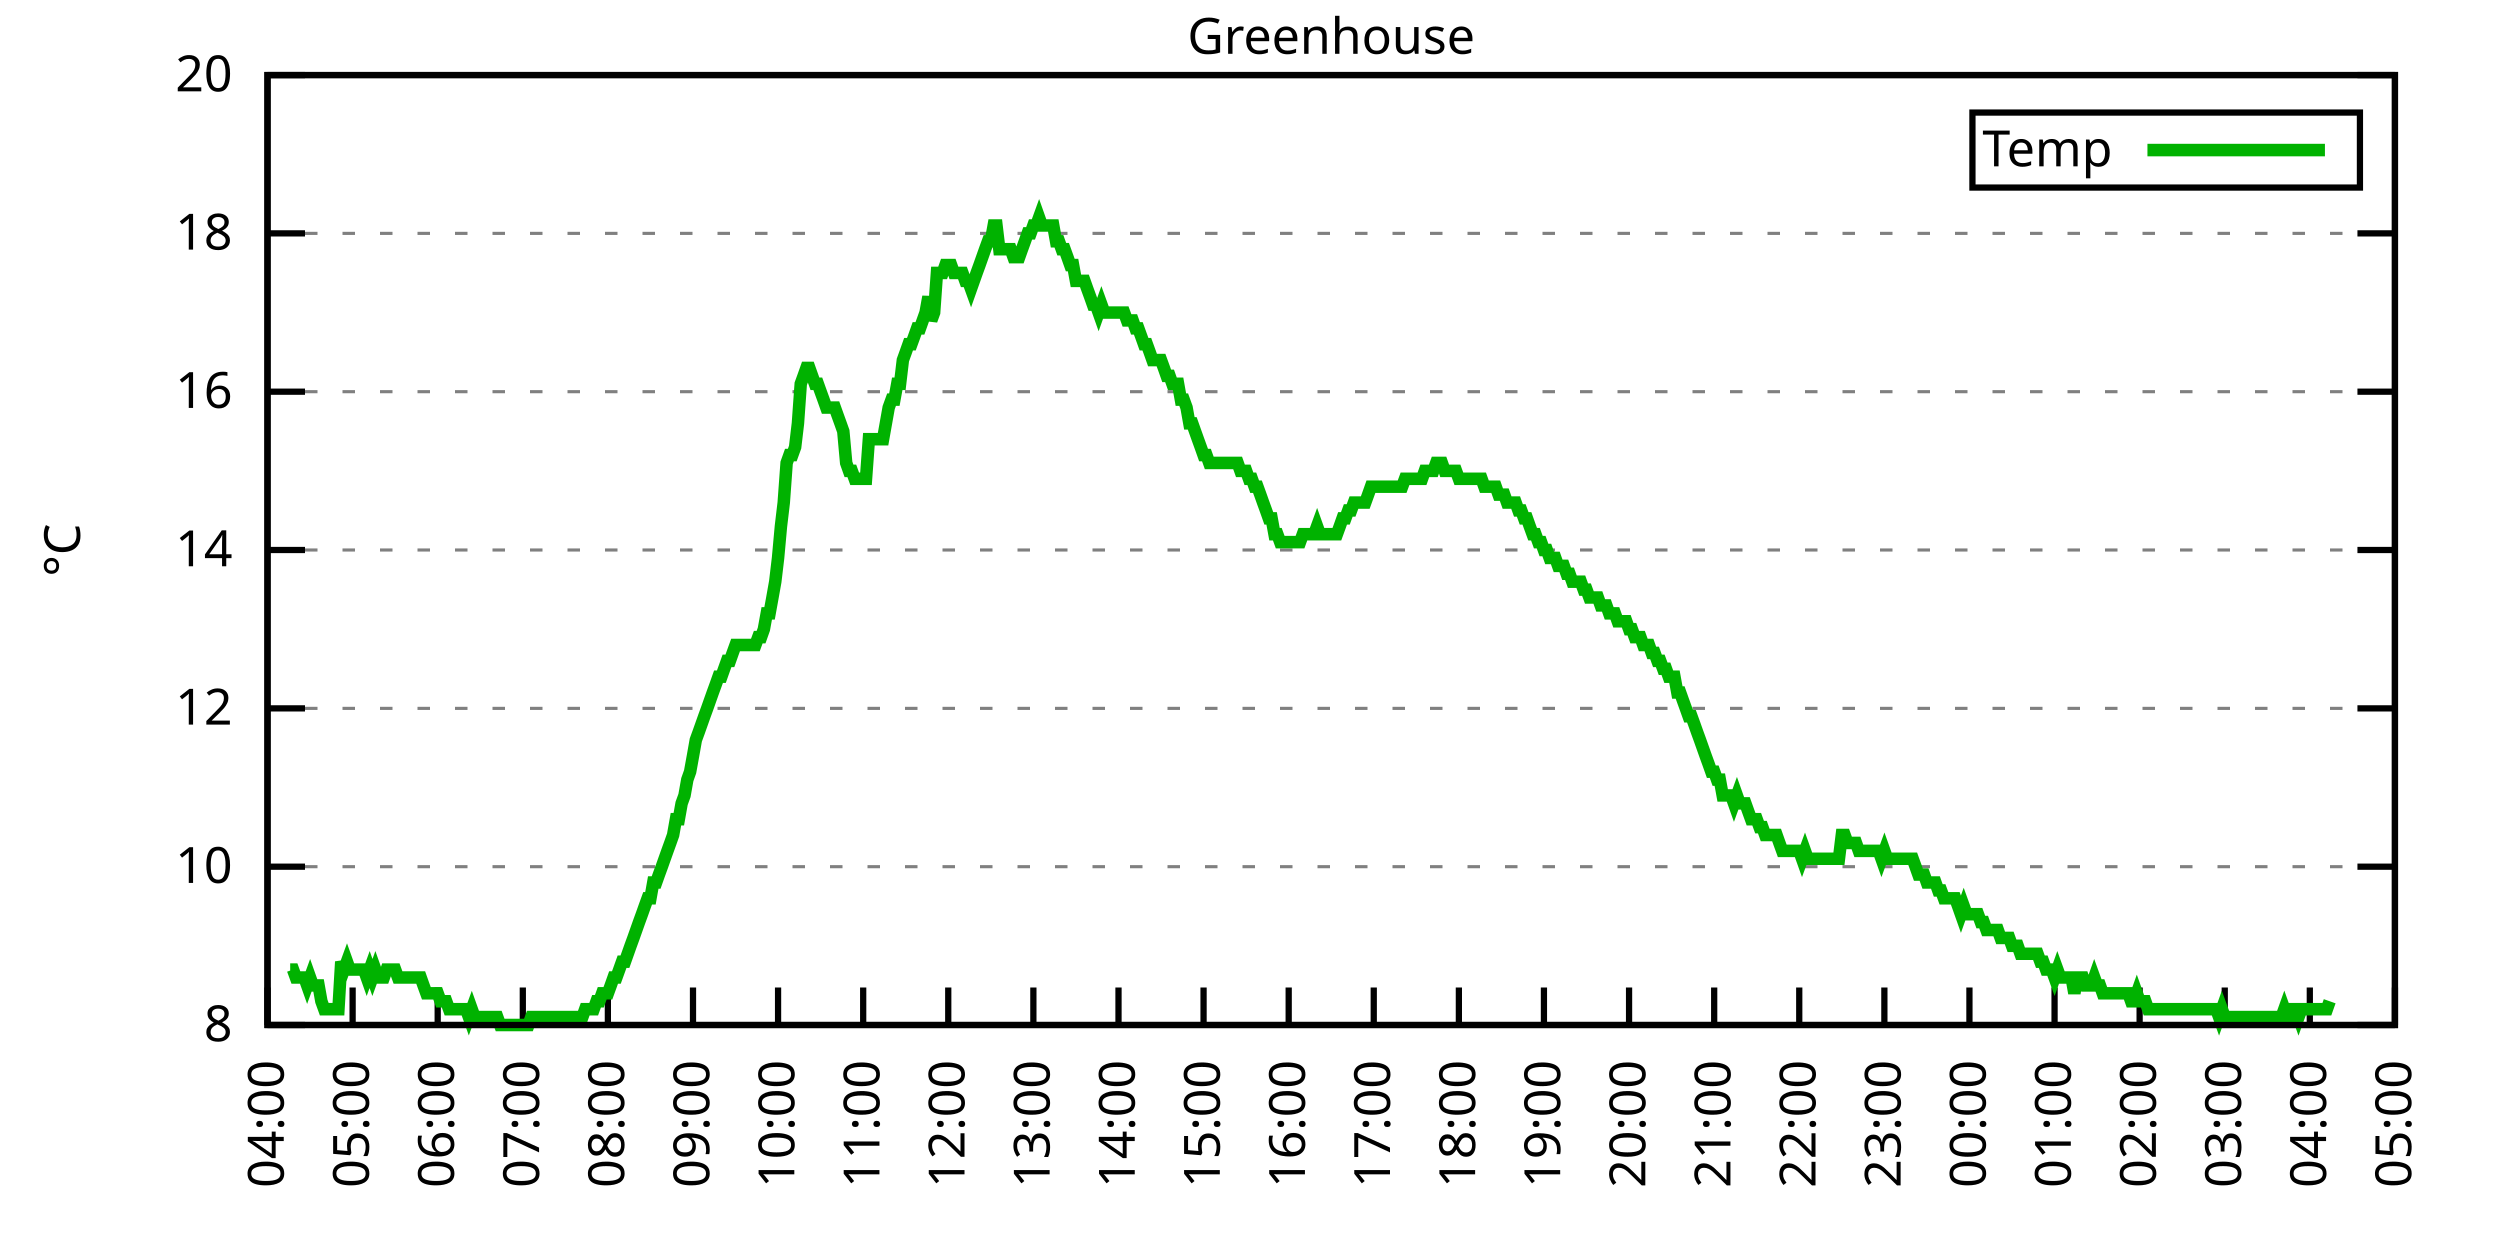
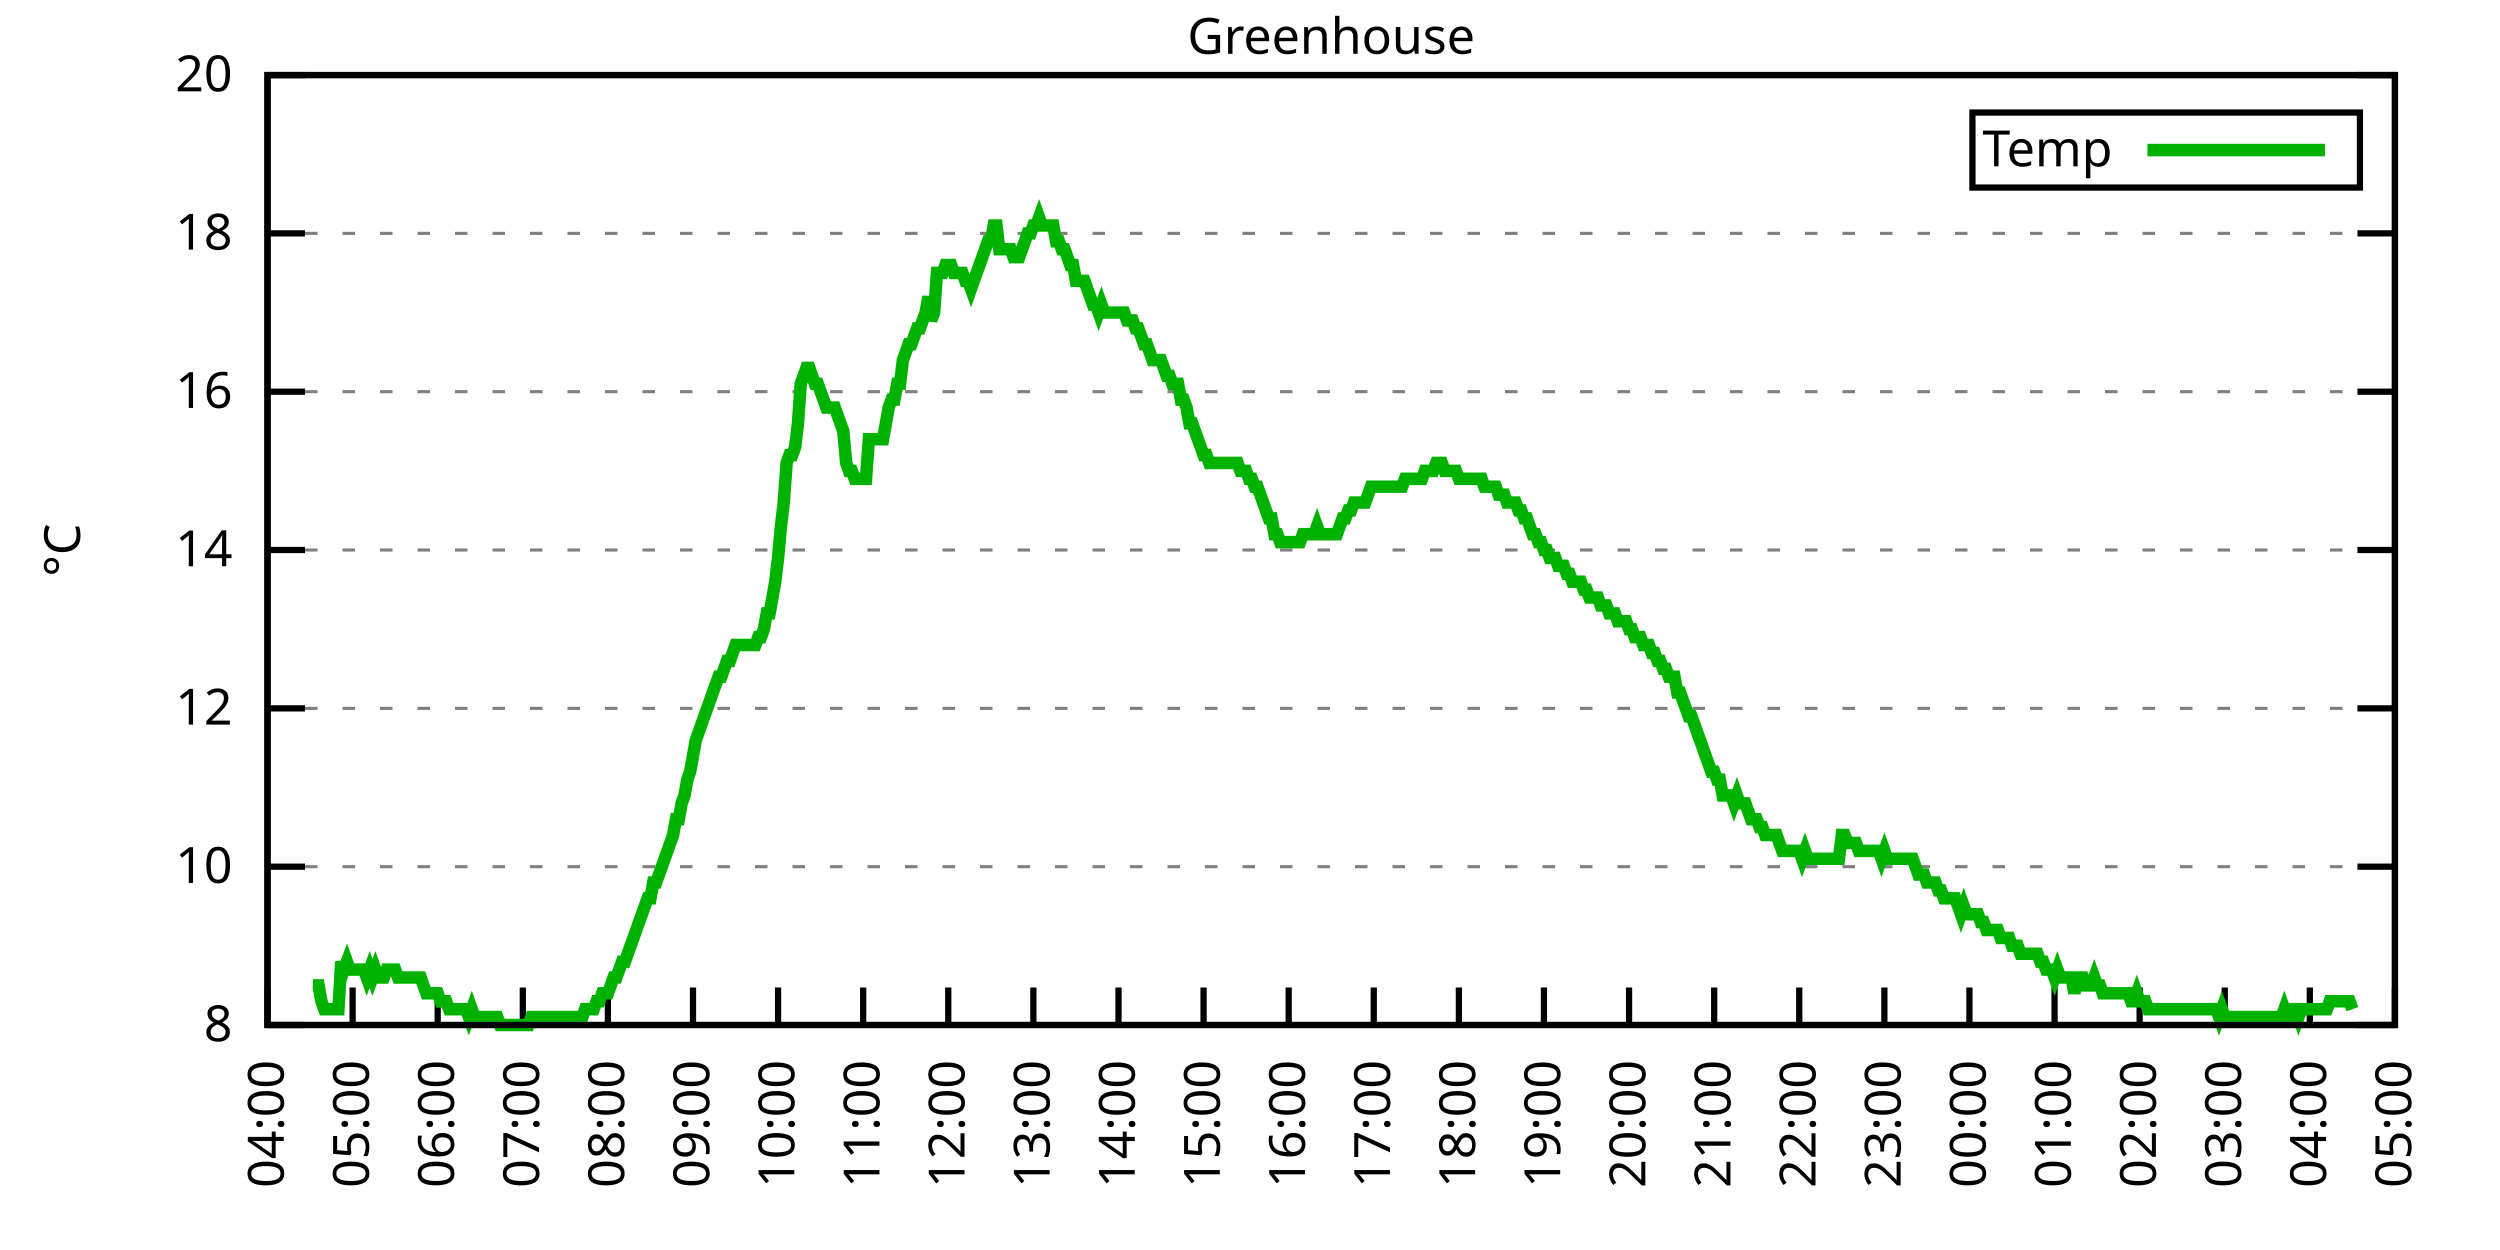
<svg xmlns="http://www.w3.org/2000/svg" xmlns:xlink="http://www.w3.org/1999/xlink" width="400" height="200" viewBox="0 0 400 200">
  <g id="gnuplot_canvas">
    <rect x="0" y="0" width="400" height="200" fill="none" />
    <defs>
      <circle id="gpDot" r="0.5" stroke-width="0.5" stroke="currentColor" />
      <path id="gpPt0" stroke-width="0.333" stroke="currentColor" d="M-1,0 h2 M0,-1 v2" />
      <path id="gpPt1" stroke-width="0.333" stroke="currentColor" d="M-1,-1 L1,1 M1,-1 L-1,1" />
      <path id="gpPt2" stroke-width="0.333" stroke="currentColor" d="M-1,0 L1,0 M0,-1 L0,1 M-1,-1 L1,1 M-1,1 L1,-1" />
      <rect id="gpPt3" stroke-width="0.333" stroke="currentColor" x="-1" y="-1" width="2" height="2" />
      <rect id="gpPt4" stroke-width="0.333" stroke="currentColor" fill="currentColor" x="-1" y="-1" width="2" height="2" />
      <circle id="gpPt5" stroke-width="0.333" stroke="currentColor" cx="0" cy="0" r="1" />
      <use xlink:href="#gpPt5" id="gpPt6" fill="currentColor" stroke="none" />
      <path id="gpPt7" stroke-width="0.333" stroke="currentColor" d="M0,-1.33 L-1.33,0.67 L1.33,0.67 z" />
      <use xlink:href="#gpPt7" id="gpPt8" fill="currentColor" stroke="none" />
      <use xlink:href="#gpPt7" id="gpPt9" stroke="currentColor" transform="rotate(180)" />
      <use xlink:href="#gpPt9" id="gpPt10" fill="currentColor" stroke="none" />
      <use xlink:href="#gpPt3" id="gpPt11" stroke="currentColor" transform="rotate(45)" />
      <use xlink:href="#gpPt11" id="gpPt12" fill="currentColor" stroke="none" />
      <path id="gpPt13" stroke-width="0.333" stroke="currentColor" d="M0,1.330 L1.265,0.411 L0.782,-1.067 L-0.782,-1.076 L-1.265,0.411 z" />
      <use xlink:href="#gpPt13" id="gpPt14" fill="currentColor" stroke="none" />
      <filter id="textbox" filterUnits="objectBoundingBox" x="0" y="0" height="1" width="1">
        <feFlood flood-color="white" flood-opacity="1" result="bgnd" />
        <feComposite in="SourceGraphic" in2="bgnd" operator="atop" />
      </filter>
      <filter id="greybox" filterUnits="objectBoundingBox" x="0" y="0" height="1" width="1">
        <feFlood flood-color="lightgrey" flood-opacity="1" result="grey" />
        <feComposite in="SourceGraphic" in2="grey" operator="atop" />
      </filter>
    </defs>
    <g fill="none" color="white" stroke="currentColor" stroke-width="1.00" stroke-linecap="butt" stroke-linejoin="miter">
</g>
    <g fill="none" color="black" stroke="currentColor" stroke-width="1.00" stroke-linecap="butt" stroke-linejoin="miter">
      <g stroke="none" shape-rendering="crispEdges">
        <polygon fill="rgb(255, 255, 255)" points="42.80,164.00 383.18,164.00 383.18,12.02 42.80,12.02 " />
      </g>
    </g>
    <g fill="none" color="black" stroke="currentColor" stroke-width="1.00" stroke-linecap="butt" stroke-linejoin="miter">
</g>
    <g fill="none" color="black" stroke="black" stroke-width="0.50" stroke-linecap="butt" stroke-linejoin="miter">
</g>
    <g fill="none" color="gray" stroke="currentColor" stroke-width="0.50" stroke-linecap="butt" stroke-linejoin="miter">
      <path stroke="gray" stroke-dasharray="2,4" class="gridline" d="M42.80,164.00 L383.19,164.00  " />
    </g>
    <g fill="none" color="gray" stroke="gray" stroke-width="1.00" stroke-linecap="butt" stroke-linejoin="miter">
</g>
    <g fill="none" color="black" stroke="currentColor" stroke-width="1.00" stroke-linecap="butt" stroke-linejoin="miter">
      <path stroke="black" d="M42.80,164.00 L48.80,164.00 M383.19,164.00 L377.19,164.00  " />
      <g transform="translate(37.20,166.60)" stroke="none" fill="black" font-family="Sans" font-size="8.00" text-anchor="end">
        <text>
          <tspan font-family="Sans"> 8</tspan>
        </text>
      </g>
    </g>
    <g fill="none" color="black" stroke="currentColor" stroke-width="1.00" stroke-linecap="butt" stroke-linejoin="miter">
</g>
    <g fill="none" color="black" stroke="black" stroke-width="0.50" stroke-linecap="butt" stroke-linejoin="miter">
</g>
    <g fill="none" color="gray" stroke="currentColor" stroke-width="0.50" stroke-linecap="butt" stroke-linejoin="miter">
      <path stroke="gray" stroke-dasharray="2,4" class="gridline" d="M42.80,138.67 L383.19,138.67  " />
    </g>
    <g fill="none" color="gray" stroke="gray" stroke-width="1.00" stroke-linecap="butt" stroke-linejoin="miter">
</g>
    <g fill="none" color="black" stroke="currentColor" stroke-width="1.00" stroke-linecap="butt" stroke-linejoin="miter">
      <path stroke="black" d="M42.80,138.67 L48.80,138.67 M383.19,138.67 L377.19,138.67  " />
      <g transform="translate(37.20,141.27)" stroke="none" fill="black" font-family="Sans" font-size="8.00" text-anchor="end">
        <text>
          <tspan font-family="Sans"> 10</tspan>
        </text>
      </g>
    </g>
    <g fill="none" color="black" stroke="currentColor" stroke-width="1.00" stroke-linecap="butt" stroke-linejoin="miter">
</g>
    <g fill="none" color="black" stroke="black" stroke-width="0.50" stroke-linecap="butt" stroke-linejoin="miter">
</g>
    <g fill="none" color="gray" stroke="currentColor" stroke-width="0.50" stroke-linecap="butt" stroke-linejoin="miter">
      <path stroke="gray" stroke-dasharray="2,4" class="gridline" d="M42.80,113.34 L383.19,113.34  " />
    </g>
    <g fill="none" color="gray" stroke="gray" stroke-width="1.00" stroke-linecap="butt" stroke-linejoin="miter">
</g>
    <g fill="none" color="black" stroke="currentColor" stroke-width="1.00" stroke-linecap="butt" stroke-linejoin="miter">
      <path stroke="black" d="M42.80,113.34 L48.80,113.34 M383.19,113.34 L377.19,113.34  " />
      <g transform="translate(37.20,115.94)" stroke="none" fill="black" font-family="Sans" font-size="8.00" text-anchor="end">
        <text>
          <tspan font-family="Sans"> 12</tspan>
        </text>
      </g>
    </g>
    <g fill="none" color="black" stroke="currentColor" stroke-width="1.00" stroke-linecap="butt" stroke-linejoin="miter">
</g>
    <g fill="none" color="black" stroke="black" stroke-width="0.50" stroke-linecap="butt" stroke-linejoin="miter">
</g>
    <g fill="none" color="gray" stroke="currentColor" stroke-width="0.50" stroke-linecap="butt" stroke-linejoin="miter">
      <path stroke="gray" stroke-dasharray="2,4" class="gridline" d="M42.80,88.00 L383.19,88.00  " />
    </g>
    <g fill="none" color="gray" stroke="gray" stroke-width="1.00" stroke-linecap="butt" stroke-linejoin="miter">
</g>
    <g fill="none" color="black" stroke="currentColor" stroke-width="1.00" stroke-linecap="butt" stroke-linejoin="miter">
      <path stroke="black" d="M42.80,88.00 L48.80,88.00 M383.19,88.00 L377.19,88.00  " />
      <g transform="translate(37.20,90.60)" stroke="none" fill="black" font-family="Sans" font-size="8.00" text-anchor="end">
        <text>
          <tspan font-family="Sans"> 14</tspan>
        </text>
      </g>
    </g>
    <g fill="none" color="black" stroke="currentColor" stroke-width="1.00" stroke-linecap="butt" stroke-linejoin="miter">
</g>
    <g fill="none" color="black" stroke="black" stroke-width="0.50" stroke-linecap="butt" stroke-linejoin="miter">
</g>
    <g fill="none" color="gray" stroke="currentColor" stroke-width="0.50" stroke-linecap="butt" stroke-linejoin="miter">
      <path stroke="gray" stroke-dasharray="2,4" class="gridline" d="M42.80,62.67 L383.19,62.67  " />
    </g>
    <g fill="none" color="gray" stroke="gray" stroke-width="1.00" stroke-linecap="butt" stroke-linejoin="miter">
</g>
    <g fill="none" color="black" stroke="currentColor" stroke-width="1.00" stroke-linecap="butt" stroke-linejoin="miter">
      <path stroke="black" d="M42.80,62.67 L48.80,62.67 M383.19,62.67 L377.19,62.67  " />
      <g transform="translate(37.20,65.27)" stroke="none" fill="black" font-family="Sans" font-size="8.00" text-anchor="end">
        <text>
          <tspan font-family="Sans"> 16</tspan>
        </text>
      </g>
    </g>
    <g fill="none" color="black" stroke="currentColor" stroke-width="1.00" stroke-linecap="butt" stroke-linejoin="miter">
</g>
    <g fill="none" color="black" stroke="black" stroke-width="0.50" stroke-linecap="butt" stroke-linejoin="miter">
</g>
    <g fill="none" color="gray" stroke="currentColor" stroke-width="0.50" stroke-linecap="butt" stroke-linejoin="miter">
      <path stroke="gray" stroke-dasharray="2,4" class="gridline" d="M42.80,37.34 L383.19,37.34  " />
    </g>
    <g fill="none" color="gray" stroke="gray" stroke-width="1.00" stroke-linecap="butt" stroke-linejoin="miter">
</g>
    <g fill="none" color="black" stroke="currentColor" stroke-width="1.00" stroke-linecap="butt" stroke-linejoin="miter">
      <path stroke="black" d="M42.80,37.34 L48.80,37.34 M383.19,37.34 L377.19,37.34  " />
      <g transform="translate(37.20,39.94)" stroke="none" fill="black" font-family="Sans" font-size="8.00" text-anchor="end">
        <text>
          <tspan font-family="Sans"> 18</tspan>
        </text>
      </g>
    </g>
    <g fill="none" color="black" stroke="currentColor" stroke-width="1.00" stroke-linecap="butt" stroke-linejoin="miter">
</g>
    <g fill="none" color="black" stroke="black" stroke-width="0.50" stroke-linecap="butt" stroke-linejoin="miter">
</g>
    <g fill="none" color="gray" stroke="currentColor" stroke-width="0.50" stroke-linecap="butt" stroke-linejoin="miter">
      <path stroke="gray" stroke-dasharray="2,4" class="gridline" d="M42.80,12.01 L383.19,12.01  " />
    </g>
    <g fill="none" color="gray" stroke="gray" stroke-width="1.00" stroke-linecap="butt" stroke-linejoin="miter">
</g>
    <g fill="none" color="black" stroke="currentColor" stroke-width="1.00" stroke-linecap="butt" stroke-linejoin="miter">
      <path stroke="black" d="M42.80,12.01 L48.80,12.01 M383.19,12.01 L377.19,12.01  " />
      <g transform="translate(37.20,14.61)" stroke="none" fill="black" font-family="Sans" font-size="8.00" text-anchor="end">
        <text>
          <tspan font-family="Sans"> 20</tspan>
        </text>
      </g>
    </g>
    <g fill="none" color="black" stroke="currentColor" stroke-width="1.00" stroke-linecap="butt" stroke-linejoin="miter">
      <path stroke="black" d="M42.80,164.00 L42.80,158.00  " />
      <g transform="translate(45.40,169.60) rotate(270.00)" stroke="none" fill="black" font-family="Sans" font-size="8.00" text-anchor="end">
        <text>
          <tspan font-family="Sans">04:00</tspan>
        </text>
      </g>
    </g>
    <g fill="none" color="black" stroke="currentColor" stroke-width="1.00" stroke-linecap="butt" stroke-linejoin="miter">
      <path stroke="black" d="M56.42,164.00 L56.42,158.00  " />
      <g transform="translate(59.02,169.60) rotate(270.00)" stroke="none" fill="black" font-family="Sans" font-size="8.00" text-anchor="end">
        <text>
          <tspan font-family="Sans">05:00</tspan>
        </text>
      </g>
    </g>
    <g fill="none" color="black" stroke="currentColor" stroke-width="1.00" stroke-linecap="butt" stroke-linejoin="miter">
      <path stroke="black" d="M70.03,164.00 L70.03,158.00  " />
      <g transform="translate(72.63,169.60) rotate(270.00)" stroke="none" fill="black" font-family="Sans" font-size="8.00" text-anchor="end">
        <text>
          <tspan font-family="Sans">06:00</tspan>
        </text>
      </g>
    </g>
    <g fill="none" color="black" stroke="currentColor" stroke-width="1.00" stroke-linecap="butt" stroke-linejoin="miter">
      <path stroke="black" d="M83.65,164.00 L83.65,158.00  " />
      <g transform="translate(86.25,169.60) rotate(270.00)" stroke="none" fill="black" font-family="Sans" font-size="8.00" text-anchor="end">
        <text>
          <tspan font-family="Sans">07:00</tspan>
        </text>
      </g>
    </g>
    <g fill="none" color="black" stroke="currentColor" stroke-width="1.00" stroke-linecap="butt" stroke-linejoin="miter">
      <path stroke="black" d="M97.26,164.00 L97.26,158.00  " />
      <g transform="translate(99.86,169.60) rotate(270.00)" stroke="none" fill="black" font-family="Sans" font-size="8.00" text-anchor="end">
        <text>
          <tspan font-family="Sans">08:00</tspan>
        </text>
      </g>
    </g>
    <g fill="none" color="black" stroke="currentColor" stroke-width="1.00" stroke-linecap="butt" stroke-linejoin="miter">
      <path stroke="black" d="M110.88,164.00 L110.88,158.00  " />
      <g transform="translate(113.48,169.60) rotate(270.00)" stroke="none" fill="black" font-family="Sans" font-size="8.00" text-anchor="end">
        <text>
          <tspan font-family="Sans">09:00</tspan>
        </text>
      </g>
    </g>
    <g fill="none" color="black" stroke="currentColor" stroke-width="1.00" stroke-linecap="butt" stroke-linejoin="miter">
      <path stroke="black" d="M124.49,164.00 L124.49,158.00  " />
      <g transform="translate(127.09,169.60) rotate(270.00)" stroke="none" fill="black" font-family="Sans" font-size="8.00" text-anchor="end">
        <text>
          <tspan font-family="Sans">10:00</tspan>
        </text>
      </g>
    </g>
    <g fill="none" color="black" stroke="currentColor" stroke-width="1.00" stroke-linecap="butt" stroke-linejoin="miter">
      <path stroke="black" d="M138.11,164.00 L138.11,158.00  " />
      <g transform="translate(140.71,169.60) rotate(270.00)" stroke="none" fill="black" font-family="Sans" font-size="8.00" text-anchor="end">
        <text>
          <tspan font-family="Sans">11:00</tspan>
        </text>
      </g>
    </g>
    <g fill="none" color="black" stroke="currentColor" stroke-width="1.00" stroke-linecap="butt" stroke-linejoin="miter">
      <path stroke="black" d="M151.72,164.00 L151.72,158.00  " />
      <g transform="translate(154.32,169.60) rotate(270.00)" stroke="none" fill="black" font-family="Sans" font-size="8.00" text-anchor="end">
        <text>
          <tspan font-family="Sans">12:00</tspan>
        </text>
      </g>
    </g>
    <g fill="none" color="black" stroke="currentColor" stroke-width="1.00" stroke-linecap="butt" stroke-linejoin="miter">
      <path stroke="black" d="M165.34,164.00 L165.34,158.00  " />
      <g transform="translate(167.94,169.60) rotate(270.00)" stroke="none" fill="black" font-family="Sans" font-size="8.00" text-anchor="end">
        <text>
          <tspan font-family="Sans">13:00</tspan>
        </text>
      </g>
    </g>
    <g fill="none" color="black" stroke="currentColor" stroke-width="1.00" stroke-linecap="butt" stroke-linejoin="miter">
      <path stroke="black" d="M178.96,164.00 L178.96,158.00  " />
      <g transform="translate(181.56,169.60) rotate(270.00)" stroke="none" fill="black" font-family="Sans" font-size="8.00" text-anchor="end">
        <text>
          <tspan font-family="Sans">14:00</tspan>
        </text>
      </g>
    </g>
    <g fill="none" color="black" stroke="currentColor" stroke-width="1.00" stroke-linecap="butt" stroke-linejoin="miter">
      <path stroke="black" d="M192.57,164.00 L192.57,158.00  " />
      <g transform="translate(195.17,169.60) rotate(270.00)" stroke="none" fill="black" font-family="Sans" font-size="8.00" text-anchor="end">
        <text>
          <tspan font-family="Sans">15:00</tspan>
        </text>
      </g>
    </g>
    <g fill="none" color="black" stroke="currentColor" stroke-width="1.00" stroke-linecap="butt" stroke-linejoin="miter">
      <path stroke="black" d="M206.19,164.00 L206.19,158.00  " />
      <g transform="translate(208.79,169.60) rotate(270.00)" stroke="none" fill="black" font-family="Sans" font-size="8.00" text-anchor="end">
        <text>
          <tspan font-family="Sans">16:00</tspan>
        </text>
      </g>
    </g>
    <g fill="none" color="black" stroke="currentColor" stroke-width="1.00" stroke-linecap="butt" stroke-linejoin="miter">
      <path stroke="black" d="M219.80,164.00 L219.80,158.00  " />
      <g transform="translate(222.40,169.60) rotate(270.00)" stroke="none" fill="black" font-family="Sans" font-size="8.00" text-anchor="end">
        <text>
          <tspan font-family="Sans">17:00</tspan>
        </text>
      </g>
    </g>
    <g fill="none" color="black" stroke="currentColor" stroke-width="1.00" stroke-linecap="butt" stroke-linejoin="miter">
      <path stroke="black" d="M233.42,164.00 L233.42,158.00  " />
      <g transform="translate(236.02,169.60) rotate(270.00)" stroke="none" fill="black" font-family="Sans" font-size="8.00" text-anchor="end">
        <text>
          <tspan font-family="Sans">18:00</tspan>
        </text>
      </g>
    </g>
    <g fill="none" color="black" stroke="currentColor" stroke-width="1.00" stroke-linecap="butt" stroke-linejoin="miter">
      <path stroke="black" d="M247.03,164.00 L247.03,158.00  " />
      <g transform="translate(249.63,169.60) rotate(270.00)" stroke="none" fill="black" font-family="Sans" font-size="8.00" text-anchor="end">
        <text>
          <tspan font-family="Sans">19:00</tspan>
        </text>
      </g>
    </g>
    <g fill="none" color="black" stroke="currentColor" stroke-width="1.00" stroke-linecap="butt" stroke-linejoin="miter">
      <path stroke="black" d="M260.65,164.00 L260.65,158.00  " />
      <g transform="translate(263.25,169.60) rotate(270.00)" stroke="none" fill="black" font-family="Sans" font-size="8.00" text-anchor="end">
        <text>
          <tspan font-family="Sans">20:00</tspan>
        </text>
      </g>
    </g>
    <g fill="none" color="black" stroke="currentColor" stroke-width="1.00" stroke-linecap="butt" stroke-linejoin="miter">
      <path stroke="black" d="M274.27,164.00 L274.27,158.00  " />
      <g transform="translate(276.87,169.60) rotate(270.00)" stroke="none" fill="black" font-family="Sans" font-size="8.00" text-anchor="end">
        <text>
          <tspan font-family="Sans">21:00</tspan>
        </text>
      </g>
    </g>
    <g fill="none" color="black" stroke="currentColor" stroke-width="1.00" stroke-linecap="butt" stroke-linejoin="miter">
      <path stroke="black" d="M287.88,164.00 L287.88,158.00  " />
      <g transform="translate(290.48,169.60) rotate(270.00)" stroke="none" fill="black" font-family="Sans" font-size="8.00" text-anchor="end">
        <text>
          <tspan font-family="Sans">22:00</tspan>
        </text>
      </g>
    </g>
    <g fill="none" color="black" stroke="currentColor" stroke-width="1.00" stroke-linecap="butt" stroke-linejoin="miter">
      <path stroke="black" d="M301.50,164.00 L301.50,158.00  " />
      <g transform="translate(304.10,169.60) rotate(270.00)" stroke="none" fill="black" font-family="Sans" font-size="8.00" text-anchor="end">
        <text>
          <tspan font-family="Sans">23:00</tspan>
        </text>
      </g>
    </g>
    <g fill="none" color="black" stroke="currentColor" stroke-width="1.00" stroke-linecap="butt" stroke-linejoin="miter">
      <path stroke="black" d="M315.11,164.00 L315.11,158.00  " />
      <g transform="translate(317.71,169.60) rotate(270.00)" stroke="none" fill="black" font-family="Sans" font-size="8.00" text-anchor="end">
        <text>
          <tspan font-family="Sans">00:00</tspan>
        </text>
      </g>
    </g>
    <g fill="none" color="black" stroke="currentColor" stroke-width="1.00" stroke-linecap="butt" stroke-linejoin="miter">
      <path stroke="black" d="M328.73,164.00 L328.73,158.00  " />
      <g transform="translate(331.33,169.60) rotate(270.00)" stroke="none" fill="black" font-family="Sans" font-size="8.00" text-anchor="end">
        <text>
          <tspan font-family="Sans">01:00</tspan>
        </text>
      </g>
    </g>
    <g fill="none" color="black" stroke="currentColor" stroke-width="1.00" stroke-linecap="butt" stroke-linejoin="miter">
      <path stroke="black" d="M342.34,164.00 L342.34,158.00  " />
      <g transform="translate(344.94,169.60) rotate(270.00)" stroke="none" fill="black" font-family="Sans" font-size="8.00" text-anchor="end">
        <text>
          <tspan font-family="Sans">02:00</tspan>
        </text>
      </g>
    </g>
    <g fill="none" color="black" stroke="currentColor" stroke-width="1.00" stroke-linecap="butt" stroke-linejoin="miter">
      <path stroke="black" d="M355.96,164.00 L355.96,158.00  " />
      <g transform="translate(358.56,169.60) rotate(270.00)" stroke="none" fill="black" font-family="Sans" font-size="8.00" text-anchor="end">
        <text>
          <tspan font-family="Sans">03:00</tspan>
        </text>
      </g>
    </g>
    <g fill="none" color="black" stroke="currentColor" stroke-width="1.00" stroke-linecap="butt" stroke-linejoin="miter">
      <path stroke="black" d="M369.57,164.00 L369.57,158.00  " />
      <g transform="translate(372.17,169.60) rotate(270.00)" stroke="none" fill="black" font-family="Sans" font-size="8.00" text-anchor="end">
        <text>
          <tspan font-family="Sans">04:00</tspan>
        </text>
      </g>
    </g>
    <g fill="none" color="black" stroke="currentColor" stroke-width="1.00" stroke-linecap="butt" stroke-linejoin="miter">
      <path stroke="black" d="M383.19,164.00 L383.19,158.00  " />
      <g transform="translate(385.79,169.60) rotate(270.00)" stroke="none" fill="black" font-family="Sans" font-size="8.00" text-anchor="end">
        <text>
          <tspan font-family="Sans">05:00</tspan>
        </text>
      </g>
    </g>
    <g fill="none" color="black" stroke="currentColor" stroke-width="1.00" stroke-linecap="butt" stroke-linejoin="miter">
</g>
    <g fill="none" color="black" stroke="currentColor" stroke-width="1.00" stroke-linecap="butt" stroke-linejoin="miter">
      <path stroke="black" d="M42.80,12.01 L42.80,164.00 L383.19,164.00 L383.19,12.01 L42.80,12.01 Z  " />
    </g>
    <g fill="none" color="black" stroke="currentColor" stroke-width="1.00" stroke-linecap="butt" stroke-linejoin="miter">
</g>
    <g fill="none" color="black" stroke="currentColor" stroke-width="1.00" stroke-linecap="butt" stroke-linejoin="miter">
      <path stroke="black" d="M315.59,30.01 L315.59,18.01 L377.59,18.01 L377.59,30.01 L315.59,30.01 Z  " />
    </g>
    <g id="Greenhouse_plot_1">
      <g fill="none" color="white" stroke="black" stroke-width="2.00" stroke-linecap="butt" stroke-linejoin="miter">
</g>
      <g fill="none" color="black" stroke="currentColor" stroke-width="2.00" stroke-linecap="butt" stroke-linejoin="miter">
        <g transform="translate(337.99,26.61)" stroke="none" fill="black" font-family="Sans" font-size="8.00" text-anchor="end">
          <text>
            <tspan font-family="Sans">Temp</tspan>
          </text>
        </g>
      </g>
      <g fill="none" color="black" stroke="currentColor" stroke-width="2.00" stroke-linecap="butt" stroke-linejoin="miter">
-         <path stroke="rgb(  0, 178,   0)" d="M343.59,24.01 L371.99,24.01 M46.43,155.13 L46.88,155.13 L47.34,156.40 L47.79,156.40 L48.25,156.40 L48.70,156.40   L49.15,157.67 L49.61,156.40 L50.06,157.67 L50.52,157.67 L50.97,157.67 L51.42,160.20 L51.88,161.47 L52.33,161.47   L52.78,161.47 L53.24,161.47 L53.69,161.47 L54.15,161.47 L54.60,153.87 L55.05,155.13 L55.51,153.87 L55.96,155.13   L56.42,155.13 L56.87,155.13 L57.32,155.13 L57.78,155.13 L58.23,155.13 L58.68,156.40 L59.14,155.13 L59.59,156.40   L60.05,155.13 L60.50,156.40 L60.95,156.40 L61.41,156.40 L61.86,155.13 L62.32,155.13 L62.77,155.13 L63.22,155.13   L63.68,156.40 L64.13,156.40 L64.58,156.40 L65.04,156.40 L65.49,156.40 L65.95,156.40 L66.40,156.40 L66.85,156.40   L67.31,156.40 L67.76,157.67 L68.22,158.93 L68.67,158.93 L69.12,158.93 L69.58,158.93 L70.03,158.93 L70.49,160.20   L70.94,160.20 L71.39,160.20 L71.85,161.47 L72.30,161.47 L72.75,161.47 L73.21,161.47 L73.66,161.47 L74.12,161.47   L74.57,161.47 L75.02,162.73 L75.48,161.47 L75.93,162.73 L76.39,162.73 L76.84,162.73 L77.29,162.73 L77.75,162.73   L78.20,162.73 L78.65,162.73 L79.11,162.73 L79.56,162.73 L80.02,164.00 L80.47,164.00 L80.92,164.00 L81.38,164.00   L81.83,164.00 L82.29,164.00 L82.74,164.00 L83.19,164.00 L83.65,164.00 L84.10,164.00 L84.55,164.00 L85.01,162.73   L85.46,162.73 L85.92,162.73 L86.37,162.73 L86.82,162.73 L87.28,162.73 L87.73,162.73 L88.19,162.73 L88.64,162.73   L89.09,162.73 L89.55,162.73 L90.00,162.73 L90.45,162.73 L90.91,162.73 L91.36,162.73 L91.82,162.73 L92.27,162.73   L92.72,162.73 L93.18,162.73 L93.63,161.47 L94.09,161.47 L94.54,161.47 L94.99,161.47 L95.45,160.20 L95.90,160.20   L96.35,158.93 L96.81,158.93 L97.26,158.93 L97.72,157.67 L98.17,156.40 L98.62,156.40 L99.08,155.13 L99.53,153.87   L99.99,153.87 L100.44,152.60 L100.89,151.33 L101.35,150.07 L101.80,148.80 L102.25,147.53 L102.71,146.27 L103.16,145.00   L103.62,143.73 L104.07,143.73 L104.52,141.20 L104.98,141.20 L105.43,139.93 L105.89,138.67 L106.34,137.40 L106.79,136.14   L107.25,134.87 L107.70,133.60 L108.15,131.07 L108.61,131.07 L109.06,128.54 L109.52,127.27 L109.97,124.74 L110.42,123.47   L110.88,120.94 L111.33,118.40 L111.79,117.14 L112.24,115.87 L112.69,114.60 L113.15,113.34 L113.60,112.07 L114.05,110.80   L114.51,109.54 L114.96,108.27 L115.42,108.27 L115.87,107.00 L116.32,105.74 L116.78,105.74 L117.23,104.47 L117.69,103.20   L118.14,103.20 L118.59,103.20 L119.05,103.20 L119.50,103.20 L119.96,103.20 L120.41,103.20 L120.86,103.20 L121.32,101.94   L121.77,101.94 L122.22,100.67 L122.68,98.14 L123.13,98.14 L123.59,95.60 L124.04,93.07 L124.49,89.27 L124.95,84.21   L125.40,80.41 L125.86,74.07 L126.31,72.81 L126.76,72.81 L127.22,71.54 L127.67,67.74 L128.12,61.41 L128.58,60.14   L129.03,58.87 L129.49,58.87 L129.94,60.14 L130.39,61.41 L130.85,61.41 L131.30,62.67 L131.76,63.94 L132.21,65.21   L132.66,65.21 L133.12,65.21 L133.57,65.21 L134.02,66.47 L134.48,67.74 L134.93,69.01 L135.39,74.07 L135.84,75.34   L136.29,75.34 L136.75,76.61 L137.20,76.61 L137.66,76.61 L138.11,76.61 L138.56,76.61 L139.02,70.27 L139.47,70.27   L139.92,70.27 L140.38,70.27 L140.83,70.27 L141.29,70.27 L141.74,67.74 L142.19,65.21 L142.65,63.94 L143.10,63.94   L143.56,61.41 L144.01,61.41 L144.46,57.61 L144.92,56.34 L145.37,55.07 L145.82,55.07 L146.28,53.81 L146.73,52.54   L147.19,52.54 L147.64,51.27 L148.09,50.01 L148.55,47.47 L149.00,51.27 L149.46,50.01 L149.91,43.67 L150.36,43.67   L150.82,43.67 L151.27,42.41 L151.72,42.41 L152.18,42.41 L152.63,43.67 L153.09,43.67 L153.54,43.67 L153.99,43.67   L154.45,44.94 L154.90,44.94 L155.36,46.21 L155.81,44.94 L156.26,43.67 L156.72,42.41 L157.17,41.14 L157.62,39.87   L158.08,38.61 L158.53,38.61 L158.99,36.08 L159.44,36.08 L159.89,39.87 L160.35,39.87 L160.80,39.87 L161.26,39.87   L161.71,39.87 L162.16,41.14 L162.62,41.14 L163.07,41.14 L163.52,39.87 L163.98,38.61 L164.43,37.34 L164.89,37.34   L165.34,36.08 L165.79,36.08 L166.25,34.81 L166.70,36.08 L167.16,36.08 L167.61,36.08 L168.06,36.08 L168.52,36.08   L168.97,38.61 L169.43,38.61 L169.88,39.87 L170.33,39.87 L170.79,41.14 L171.24,42.41 L171.69,42.41 L172.15,44.94   L172.60,44.94 L173.06,44.94 L173.51,44.94 L173.96,46.21 L174.42,47.47 L174.87,48.74 L175.33,48.74 L175.78,50.01   L176.23,48.74 L176.69,50.01 L177.14,50.01 L177.59,50.01 L178.05,50.01 L178.50,50.01 L178.96,50.01 L179.41,50.01   L179.86,50.01 L180.32,51.27 L180.77,51.27 L181.23,51.27 L181.68,52.54 L182.13,52.54 L182.59,53.81 L183.04,55.07   L183.49,55.07 L183.95,56.34 L184.40,57.61 L184.86,57.61 L185.31,57.61 L185.76,57.61 L186.22,58.87 L186.67,60.14   L187.13,60.14 L187.58,61.41 L188.03,61.41 L188.49,61.41 L188.94,63.94 L189.39,63.94 L189.85,65.21 L190.30,67.74   L190.76,67.74 L191.21,69.01 L191.66,70.27 L192.12,71.54 L192.57,72.81 L193.03,72.81 L193.48,74.07 L193.93,74.07   L194.39,74.07 L194.84,74.07 L195.29,74.07 L195.75,74.07 L196.20,74.07 L196.66,74.07 L197.11,74.07 L197.56,74.07   L198.02,74.07 L198.47,75.34 L198.93,75.34 L199.38,75.34 L199.83,76.61 L200.29,76.61 L200.74,77.87 L201.19,77.87   L201.65,79.14 L202.10,80.41 L202.56,81.67 L203.01,82.94 L203.46,82.94 L203.92,85.47 L204.37,85.47 L204.83,86.74   L205.28,86.74 L205.73,86.74 L206.19,86.74 L206.64,86.74 L207.09,86.74 L207.55,86.74 L208.00,86.74 L208.46,85.47   L208.91,85.47 L209.36,85.47 L209.82,85.47 L210.27,85.47 L210.73,84.21 L211.18,85.47 L211.63,85.47 L212.09,85.47   L212.54,85.47 L213.00,85.47 L213.45,85.47 L213.90,85.47 L214.36,84.21 L214.81,82.94 L215.26,82.94 L215.72,81.67   L216.17,81.67 L216.63,80.41 L217.08,80.41 L217.53,80.41 L217.99,80.41 L218.44,80.41 L218.90,79.14 L219.35,77.87   L219.80,77.87 L220.26,77.87 L220.71,77.87 L221.16,77.87 L221.62,77.87 L222.07,77.87 L222.53,77.87 L222.98,77.87   L223.43,77.87 L223.89,77.87 L224.34,77.87 L224.80,76.61 L225.25,76.61 L225.70,76.61 L226.16,76.61 L226.61,76.61   L227.06,76.61 L227.52,76.61 L227.97,75.34 L228.43,75.34 L228.88,75.34 L229.33,75.34 L229.79,74.07 L230.24,74.07   L230.70,74.07 L231.15,75.34 L231.60,75.34 L232.06,75.34 L232.51,75.34 L232.96,75.34 L233.42,76.61 L233.87,76.61   L234.33,76.61 L234.78,76.61 L235.23,76.61 L235.69,76.61 L236.14,76.61 L236.60,76.61 L237.05,76.61 L237.50,77.87   L237.96,77.87 L238.41,77.87 L238.86,77.87 L239.32,77.87 L239.77,79.14 L240.23,79.14 L240.68,79.14 L241.13,80.41   L241.59,80.41 L242.04,80.41 L242.50,80.41 L242.95,81.67 L243.40,81.67 L243.86,82.94 L244.31,82.94 L244.76,84.21   L245.22,85.47 L245.67,85.47 L246.13,86.74 L246.58,86.74 L247.03,88.00 L247.49,88.00 L247.94,89.27 L248.40,89.27   L248.85,89.27 L249.30,90.54 L249.76,90.54 L250.21,90.54 L250.66,91.80 L251.12,91.80 L251.57,93.07 L252.03,93.07   L252.48,93.07 L252.93,93.07 L253.39,94.34 L253.84,94.34 L254.30,95.60 L254.75,95.60 L255.20,95.60 L255.66,95.60   L256.11,96.87 L256.56,96.87 L257.02,96.87 L257.47,98.14 L257.93,98.14 L258.38,98.14 L258.83,99.40 L259.29,99.40   L259.74,99.40 L260.20,99.40 L260.65,100.67 L261.10,100.67 L261.56,101.94 L262.01,101.94 L262.47,101.94 L262.92,103.20   L263.37,103.20 L263.83,103.20 L264.28,104.47 L264.73,104.47 L265.19,105.74 L265.64,105.74 L266.10,107.00 L266.55,107.00   L267.00,108.27 L267.46,108.27 L267.91,108.27 L268.37,110.80 L268.82,110.80 L269.27,112.07 L269.73,113.34 L270.18,114.60   L270.63,114.60 L271.09,115.87 L271.54,117.14 L272.00,118.40 L272.45,119.67 L272.90,120.94 L273.36,122.20 L273.81,123.47   L274.27,123.47 L274.72,124.74 L275.17,124.74 L275.63,127.27 L276.08,127.27 L276.53,127.27 L276.99,127.27 L277.44,128.54   L277.90,127.27 L278.35,128.54 L278.80,128.54 L279.26,128.54 L279.71,129.80 L280.17,131.07 L280.62,131.07 L281.07,131.07   L281.53,132.34 L281.98,132.34 L282.43,133.60 L282.89,133.60 L283.34,133.60 L283.80,133.60 L284.25,133.60 L284.70,134.87   L285.16,136.14 L285.61,136.14 L286.07,136.14 L286.52,136.14 L286.97,136.14 L287.43,136.14 L287.88,136.14 L288.33,137.40   L288.79,136.14 L289.24,137.40 L289.70,137.40 L290.15,137.40 L290.60,137.40 L291.06,137.40 L291.51,137.40 L291.97,137.40   L292.42,137.40 L292.87,137.40 L293.33,137.40 L293.78,137.40 L294.23,137.40 L294.69,133.60 L295.14,133.60 L295.60,134.87   L296.05,134.87 L296.50,134.87 L296.96,134.87 L297.41,136.14 L297.87,136.14 L298.32,136.14 L298.77,136.14 L299.23,136.14   L299.68,136.14 L300.13,136.14 L300.59,136.14 L301.04,137.40 L301.50,136.14 L301.95,137.40 L302.40,137.40 L302.86,137.40   L303.31,137.40 L303.77,137.40 L304.22,137.40 L304.67,137.40 L305.13,137.40 L305.58,137.40 L306.03,137.40 L306.49,138.67   L306.94,139.93 L307.40,139.93 L307.85,139.93 L308.30,141.20 L308.76,141.20 L309.21,141.20 L309.67,141.20 L310.12,142.47   L310.57,142.47 L311.03,143.73 L311.48,143.73 L311.94,143.73 L312.39,143.73 L312.84,143.73 L313.30,145.00 L313.75,146.27   L314.20,145.00 L314.66,146.27 L315.11,146.27 L315.57,146.27 L316.02,146.27 L316.47,146.27 L316.93,147.53 L317.38,147.53   L317.84,148.80 L318.29,148.80 L318.74,148.80 L319.20,148.80 L319.65,148.80 L320.10,150.07 L320.56,150.07 L321.01,150.07   L321.47,150.07 L321.92,151.33 L322.37,151.33 L322.83,151.33 L323.28,152.60 L323.74,152.60 L324.19,152.60 L324.64,152.60   L325.10,152.60 L325.55,152.60 L326.00,152.60 L326.46,153.87 L326.91,153.87 L327.37,155.13 L327.82,155.13 L328.27,155.13   L328.73,156.40 L329.18,155.13 L329.64,156.40 L330.09,156.40 L330.54,156.40 L331.00,156.40 L331.45,156.40 L331.90,158.93   L332.36,156.40 L332.81,156.40 L333.27,156.40 L333.72,157.67 L334.17,157.67 L334.63,157.67 L335.08,156.40 L335.54,157.67   L335.99,157.67 L336.44,158.93 L336.90,158.93 L337.35,158.93 L337.80,158.93 L338.26,158.93 L338.71,158.93 L339.17,158.93   L339.62,158.93 L340.07,158.93 L340.53,158.93 L340.98,160.20 L341.44,160.20 L341.89,158.93 L342.34,160.20 L342.80,160.20   L343.25,160.20 L343.70,161.47 L344.16,161.47 L344.61,161.47 L345.07,161.47 L345.52,161.47 L345.97,161.47 L346.43,161.47   L346.88,161.47 L347.34,161.47 L347.79,161.47 L348.24,161.47 L348.70,161.47 L349.15,161.47 L349.60,161.47 L350.06,161.47   L350.51,161.47 L350.97,161.47 L351.42,161.47 L351.87,161.47 L352.33,161.47 L352.78,161.47 L353.24,161.47 L353.69,161.47   L354.14,161.47 L354.60,161.47 L355.05,162.73 L355.50,161.47 L355.96,162.73 L356.41,162.73 L356.87,162.73 L357.32,162.73   L357.77,162.73 L358.23,162.73 L358.68,162.73 L359.14,162.73 L359.59,162.73 L360.04,162.73 L360.50,162.73 L360.95,162.73   L361.41,162.73 L361.86,162.73 L362.31,162.73 L362.77,162.73 L363.22,162.73 L363.67,162.73 L364.13,162.73 L364.58,162.73   L365.04,162.73 L365.49,161.47 L365.94,162.73 L366.40,162.73 L366.85,161.47 L367.31,161.47 L367.76,162.73 L368.21,161.47   L368.67,161.47 L369.12,161.47 L369.57,161.47 L370.03,161.47 L370.48,161.47 L370.94,161.47 L371.39,161.47 L371.84,161.47   L372.30,161.47 L372.75,160.20  " />
+         <path stroke="rgb(  0, 178,   0)" d="M343.59,24.01 L371.99,24.01 M50.06,157.67 L50.52,157.67 L50.97,157.67 L51.42,160.20 L51.88,161.47 L52.33,161.47   L52.78,161.47 L53.24,161.47 L53.69,161.47 L54.15,161.47 L54.60,153.87 L55.05,155.13 L55.51,153.87 L55.96,155.13   L56.42,155.13 L56.87,155.13 L57.32,155.13 L57.78,155.13 L58.23,155.13 L58.68,156.40 L59.14,155.13 L59.59,156.40   L60.05,155.13 L60.50,156.40 L60.95,156.40 L61.41,156.40 L61.86,155.13 L62.32,155.13 L62.77,155.13 L63.22,155.13   L63.68,156.40 L64.13,156.40 L64.58,156.40 L65.04,156.40 L65.49,156.40 L65.95,156.40 L66.40,156.40 L66.85,156.40   L67.31,156.40 L67.76,157.67 L68.22,158.93 L68.67,158.93 L69.12,158.93 L69.58,158.93 L70.03,158.93 L70.49,160.20   L70.94,160.20 L71.39,160.20 L71.85,161.47 L72.30,161.47 L72.75,161.47 L73.21,161.47 L73.66,161.47 L74.12,161.47   L74.57,161.47 L75.02,162.73 L75.48,161.47 L75.93,162.73 L76.39,162.73 L76.84,162.73 L77.29,162.73 L77.75,162.73   L78.20,162.73 L78.65,162.73 L79.11,162.73 L79.56,162.73 L80.02,164.00 L80.47,164.00 L80.92,164.00 L81.38,164.00   L81.83,164.00 L82.29,164.00 L82.74,164.00 L83.19,164.00 L83.65,164.00 L84.10,164.00 L84.55,164.00 L85.01,162.73   L85.46,162.73 L85.92,162.73 L86.37,162.73 L86.82,162.73 L87.28,162.73 L87.73,162.73 L88.19,162.73 L88.64,162.73   L89.09,162.73 L89.55,162.73 L90.00,162.73 L90.45,162.73 L90.91,162.73 L91.36,162.73 L91.82,162.73 L92.27,162.73   L92.72,162.73 L93.18,162.73 L93.63,161.47 L94.09,161.47 L94.54,161.47 L94.99,161.47 L95.45,160.20 L95.90,160.20   L96.35,158.93 L96.81,158.93 L97.26,158.93 L97.72,157.67 L98.17,156.40 L98.62,156.40 L99.08,155.13 L99.53,153.87   L99.99,153.87 L100.44,152.60 L100.89,151.33 L101.35,150.07 L101.80,148.80 L102.25,147.53 L102.71,146.27 L103.16,145.00   L103.62,143.73 L104.07,143.73 L104.52,141.20 L104.98,141.20 L105.43,139.93 L105.89,138.67 L106.34,137.40 L106.79,136.14   L107.25,134.87 L107.70,133.60 L108.15,131.07 L108.61,131.07 L109.06,128.54 L109.52,127.27 L109.97,124.74 L110.42,123.47   L110.88,120.94 L111.33,118.40 L111.79,117.14 L112.24,115.87 L112.69,114.60 L113.15,113.34 L113.60,112.07 L114.05,110.80   L114.51,109.54 L114.96,108.27 L115.42,108.27 L115.87,107.00 L116.32,105.74 L116.78,105.74 L117.23,104.47 L117.69,103.20   L118.14,103.20 L118.59,103.20 L119.05,103.20 L119.50,103.20 L119.96,103.20 L120.41,103.20 L120.86,103.20 L121.32,101.94   L121.77,101.94 L122.22,100.67 L122.68,98.14 L123.13,98.14 L123.59,95.60 L124.04,93.07 L124.49,89.27 L124.95,84.21   L125.40,80.41 L125.86,74.07 L126.31,72.81 L126.76,72.81 L127.22,71.54 L127.67,67.74 L128.12,61.41 L128.58,60.14   L129.03,58.87 L129.49,58.87 L129.94,60.14 L130.39,61.41 L130.85,61.41 L131.30,62.67 L131.76,63.94 L132.21,65.21   L132.66,65.21 L133.12,65.21 L133.57,65.21 L134.02,66.47 L134.48,67.74 L134.93,69.01 L135.39,74.07 L135.84,75.34   L136.29,75.34 L136.75,76.61 L137.20,76.61 L137.66,76.61 L138.11,76.61 L138.56,76.61 L139.02,70.27 L139.47,70.27   L139.92,70.27 L140.38,70.27 L140.83,70.27 L141.29,70.27 L141.74,67.74 L142.19,65.21 L142.65,63.94 L143.10,63.94   L143.56,61.41 L144.01,61.41 L144.46,57.61 L144.92,56.34 L145.37,55.07 L145.82,55.07 L146.28,53.81 L146.73,52.54   L147.19,52.54 L147.64,51.27 L148.09,50.01 L148.55,47.47 L149.00,51.27 L149.46,50.01 L149.91,43.67 L150.36,43.67   L150.82,43.67 L151.27,42.41 L151.72,42.41 L152.18,42.41 L152.63,43.67 L153.09,43.67 L153.54,43.67 L153.99,43.67   L154.45,44.94 L154.90,44.94 L155.36,46.21 L155.81,44.94 L156.26,43.67 L156.72,42.41 L157.17,41.14 L157.62,39.87   L158.08,38.61 L158.53,38.61 L158.99,36.08 L159.44,36.08 L159.89,39.87 L160.35,39.87 L160.80,39.87 L161.26,39.87   L161.71,39.87 L162.16,41.14 L162.62,41.14 L163.07,41.14 L163.52,39.87 L163.98,38.61 L164.43,37.34 L164.89,37.34   L165.34,36.08 L165.79,36.08 L166.25,34.81 L166.70,36.08 L167.16,36.08 L167.61,36.08 L168.06,36.08 L168.52,36.08   L168.97,38.61 L169.43,38.61 L169.88,39.87 L170.33,39.87 L170.79,41.14 L171.24,42.41 L171.69,42.41 L172.15,44.94   L172.60,44.94 L173.06,44.94 L173.51,44.94 L173.96,46.21 L174.42,47.47 L174.87,48.74 L175.33,48.74 L175.78,50.01   L176.23,48.74 L176.69,50.01 L177.14,50.01 L177.59,50.01 L178.05,50.01 L178.50,50.01 L178.96,50.01 L179.41,50.01   L179.86,50.01 L180.32,51.27 L180.77,51.27 L181.23,51.27 L181.68,52.54 L182.13,52.54 L182.59,53.81 L183.04,55.07   L183.49,55.07 L183.95,56.34 L184.40,57.61 L184.86,57.61 L185.31,57.61 L185.76,57.61 L186.22,58.87 L186.67,60.14   L187.13,60.14 L187.58,61.41 L188.03,61.41 L188.49,61.41 L188.94,63.94 L189.39,63.94 L189.85,65.21 L190.30,67.74   L190.76,67.74 L191.21,69.01 L191.66,70.27 L192.12,71.54 L192.57,72.81 L193.03,72.81 L193.48,74.07 L193.93,74.07   L194.39,74.07 L194.84,74.07 L195.29,74.07 L195.75,74.07 L196.20,74.07 L196.66,74.07 L197.11,74.07 L197.56,74.07   L198.02,74.07 L198.47,75.34 L198.93,75.34 L199.38,75.34 L199.83,76.61 L200.29,76.61 L200.74,77.87 L201.19,77.87   L201.65,79.14 L202.10,80.41 L202.56,81.67 L203.01,82.94 L203.46,82.94 L203.92,85.47 L204.37,85.47 L204.83,86.74   L205.28,86.74 L205.73,86.74 L206.19,86.74 L206.64,86.74 L207.09,86.74 L207.55,86.74 L208.00,86.74 L208.46,85.47   L208.91,85.47 L209.36,85.47 L209.82,85.47 L210.27,85.47 L210.73,84.21 L211.18,85.47 L211.63,85.47 L212.09,85.47   L212.54,85.47 L213.00,85.47 L213.45,85.47 L213.90,85.47 L214.36,84.21 L214.81,82.94 L215.26,82.94 L215.72,81.67   L216.17,81.67 L216.63,80.41 L217.08,80.41 L217.53,80.41 L217.99,80.41 L218.44,80.41 L218.90,79.14 L219.35,77.87   L219.80,77.87 L220.26,77.87 L220.71,77.87 L221.16,77.87 L221.62,77.87 L222.07,77.87 L222.53,77.87 L222.98,77.87   L223.43,77.87 L223.89,77.87 L224.34,77.87 L224.80,76.61 L225.25,76.61 L225.70,76.61 L226.16,76.61 L226.61,76.61   L227.06,76.61 L227.52,76.61 L227.97,75.34 L228.43,75.34 L228.88,75.34 L229.33,75.34 L229.79,74.07 L230.24,74.07   L230.70,74.07 L231.15,75.34 L231.60,75.34 L232.06,75.34 L232.51,75.34 L232.96,75.34 L233.42,76.61 L233.87,76.61   L234.33,76.61 L234.78,76.61 L235.23,76.61 L235.69,76.61 L236.14,76.61 L236.60,76.61 L237.05,76.61 L237.50,77.87   L237.96,77.87 L238.41,77.87 L238.86,77.87 L239.32,77.87 L239.77,79.14 L240.23,79.14 L240.68,79.14 L241.13,80.41   L241.59,80.41 L242.04,80.41 L242.50,80.41 L242.95,81.67 L243.40,81.67 L243.86,82.94 L244.31,82.94 L244.76,84.21   L245.22,85.47 L245.67,85.47 L246.13,86.74 L246.58,86.74 L247.03,88.00 L247.49,88.00 L247.94,89.27 L248.40,89.27   L248.85,89.27 L249.30,90.54 L249.76,90.54 L250.21,90.54 L250.66,91.80 L251.12,91.80 L251.57,93.07 L252.03,93.07   L252.48,93.07 L252.93,93.07 L253.39,94.34 L253.84,94.34 L254.30,95.60 L254.75,95.60 L255.20,95.60 L255.66,95.60   L256.11,96.87 L256.56,96.87 L257.02,96.87 L257.47,98.14 L257.93,98.14 L258.38,98.14 L258.83,99.40 L259.29,99.40   L259.74,99.40 L260.20,99.40 L260.65,100.67 L261.10,100.67 L261.56,101.94 L262.01,101.94 L262.47,101.94 L262.92,103.20   L263.37,103.20 L263.83,103.20 L264.28,104.47 L264.73,104.47 L265.19,105.74 L265.64,105.74 L266.10,107.00 L266.55,107.00   L267.00,108.27 L267.46,108.27 L267.91,108.27 L268.37,110.80 L268.82,110.80 L269.27,112.07 L269.73,113.34 L270.18,114.60   L270.63,114.60 L271.09,115.87 L271.54,117.14 L272.00,118.40 L272.45,119.67 L272.90,120.94 L273.36,122.20 L273.81,123.47   L274.27,123.47 L274.72,124.74 L275.17,124.74 L275.63,127.27 L276.08,127.27 L276.53,127.27 L276.99,127.27 L277.44,128.54   L277.90,127.27 L278.35,128.54 L278.80,128.54 L279.26,128.54 L279.71,129.80 L280.17,131.07 L280.62,131.07 L281.07,131.07   L281.53,132.34 L281.98,132.34 L282.43,133.60 L282.89,133.60 L283.34,133.60 L283.80,133.60 L284.25,133.60 L284.70,134.87   L285.16,136.14 L285.61,136.14 L286.07,136.14 L286.52,136.14 L286.97,136.14 L287.43,136.14 L287.88,136.14 L288.33,137.40   L288.79,136.14 L289.24,137.40 L289.70,137.40 L290.15,137.40 L290.60,137.40 L291.06,137.40 L291.51,137.40 L291.97,137.40   L292.42,137.40 L292.87,137.40 L293.33,137.40 L293.78,137.40 L294.23,137.40 L294.69,133.60 L295.14,133.60 L295.60,134.87   L296.05,134.87 L296.50,134.87 L296.96,134.87 L297.41,136.14 L297.87,136.14 L298.32,136.14 L298.77,136.14 L299.23,136.14   L299.68,136.14 L300.13,136.14 L300.59,136.14 L301.04,137.40 L301.50,136.14 L301.95,137.40 L302.40,137.40 L302.86,137.40   L303.31,137.40 L303.77,137.40 L304.22,137.40 L304.67,137.40 L305.13,137.40 L305.58,137.40 L306.03,137.40 L306.49,138.67   L306.94,139.93 L307.40,139.93 L307.85,139.93 L308.30,141.20 L308.76,141.20 L309.21,141.20 L309.67,141.20 L310.12,142.47   L310.57,142.47 L311.03,143.73 L311.48,143.73 L311.94,143.73 L312.39,143.73 L312.84,143.73 L313.30,145.00 L313.75,146.27   L314.20,145.00 L314.66,146.27 L315.11,146.27 L315.57,146.27 L316.02,146.27 L316.47,146.27 L316.93,147.53 L317.38,147.53   L317.84,148.80 L318.29,148.80 L318.74,148.80 L319.20,148.80 L319.65,148.80 L320.10,150.07 L320.56,150.07 L321.01,150.07   L321.47,150.07 L321.92,151.33 L322.37,151.33 L322.83,151.33 L323.28,152.60 L323.74,152.60 L324.19,152.60 L324.64,152.60   L325.10,152.60 L325.55,152.60 L326.00,152.60 L326.46,153.87 L326.91,153.87 L327.37,155.13 L327.82,155.13 L328.27,155.13   L328.73,156.40 L329.18,155.13 L329.64,156.40 L330.09,156.40 L330.54,156.40 L331.00,156.40 L331.45,156.40 L331.90,158.93   L332.36,156.40 L332.81,156.40 L333.27,156.40 L333.72,157.67 L334.17,157.67 L334.63,157.67 L335.08,156.40 L335.54,157.67   L335.99,157.67 L336.44,158.93 L336.90,158.93 L337.35,158.93 L337.80,158.93 L338.26,158.93 L338.71,158.93 L339.17,158.93   L339.62,158.93 L340.07,158.93 L340.53,158.93 L340.98,160.20 L341.44,160.20 L341.89,158.93 L342.34,160.20 L342.80,160.20   L343.25,160.20 L343.70,161.47 L344.16,161.47 L344.61,161.47 L345.07,161.47 L345.52,161.47 L345.97,161.47 L346.43,161.47   L346.88,161.47 L347.34,161.47 L347.79,161.47 L348.24,161.47 L348.70,161.47 L349.15,161.47 L349.60,161.47 L350.06,161.47   L350.51,161.47 L350.97,161.47 L351.42,161.47 L351.87,161.47 L352.33,161.47 L352.78,161.47 L353.24,161.47 L353.69,161.47   L354.14,161.47 L354.60,161.47 L355.05,162.73 L355.50,161.47 L355.96,162.73 L356.41,162.73 L356.87,162.73 L357.32,162.73   L357.77,162.73 L358.23,162.73 L358.68,162.73 L359.14,162.73 L359.59,162.73 L360.04,162.73 L360.50,162.73 L360.95,162.73   L361.41,162.73 L361.86,162.73 L362.31,162.73 L362.77,162.73 L363.22,162.73 L363.67,162.73 L364.13,162.73 L364.58,162.73   L365.04,162.73 L365.49,161.47 L365.94,162.73 L366.40,162.73 L366.85,161.47 L367.31,161.47 L367.76,162.73 L368.21,161.47   L368.67,161.47 L369.12,161.47 L369.57,161.47 L370.03,161.47 L370.48,161.47 L370.94,161.47 L371.39,161.47 L371.84,161.47   L372.30,161.47 L372.75,160.20 L373.21,160.20 L373.66,160.20 L374.11,160.20 L374.57,160.20 L375.02,160.20 L375.47,160.20   L375.93,160.20 L376.38,161.47  " />
      </g>
    </g>
    <g fill="none" color="black" stroke="currentColor" stroke-width="2.00" stroke-linecap="butt" stroke-linejoin="miter">
</g>
    <g fill="none" color="black" stroke="black" stroke-width="1.00" stroke-linecap="butt" stroke-linejoin="miter">
</g>
    <g fill="none" color="black" stroke="currentColor" stroke-width="1.00" stroke-linecap="butt" stroke-linejoin="miter">
      <path stroke="black" d="M42.80,12.01 L42.80,164.00 L383.19,164.00 L383.19,12.01 L42.80,12.01 Z  " />
      <g transform="translate(12.80,88.01) rotate(270.00)" stroke="none" fill="black" font-family="Sans" font-size="8.00" text-anchor="middle">
        <text>
          <tspan font-family="Sans">°C</tspan>
        </text>
      </g>
    </g>
    <g fill="none" color="black" stroke="currentColor" stroke-width="1.00" stroke-linecap="butt" stroke-linejoin="miter">
</g>
    <g fill="none" color="black" stroke="currentColor" stroke-width="1.00" stroke-linecap="butt" stroke-linejoin="miter">
      <g transform="translate(212.99,8.61)" stroke="none" fill="black" font-family="Sans" font-size="8.00" text-anchor="middle">
        <text>
          <tspan font-family="Sans">Greenhouse</tspan>
        </text>
      </g>
    </g>
    <g fill="none" color="black" stroke="currentColor" stroke-width="1.00" stroke-linecap="butt" stroke-linejoin="miter">
</g>
  </g>
</svg>
